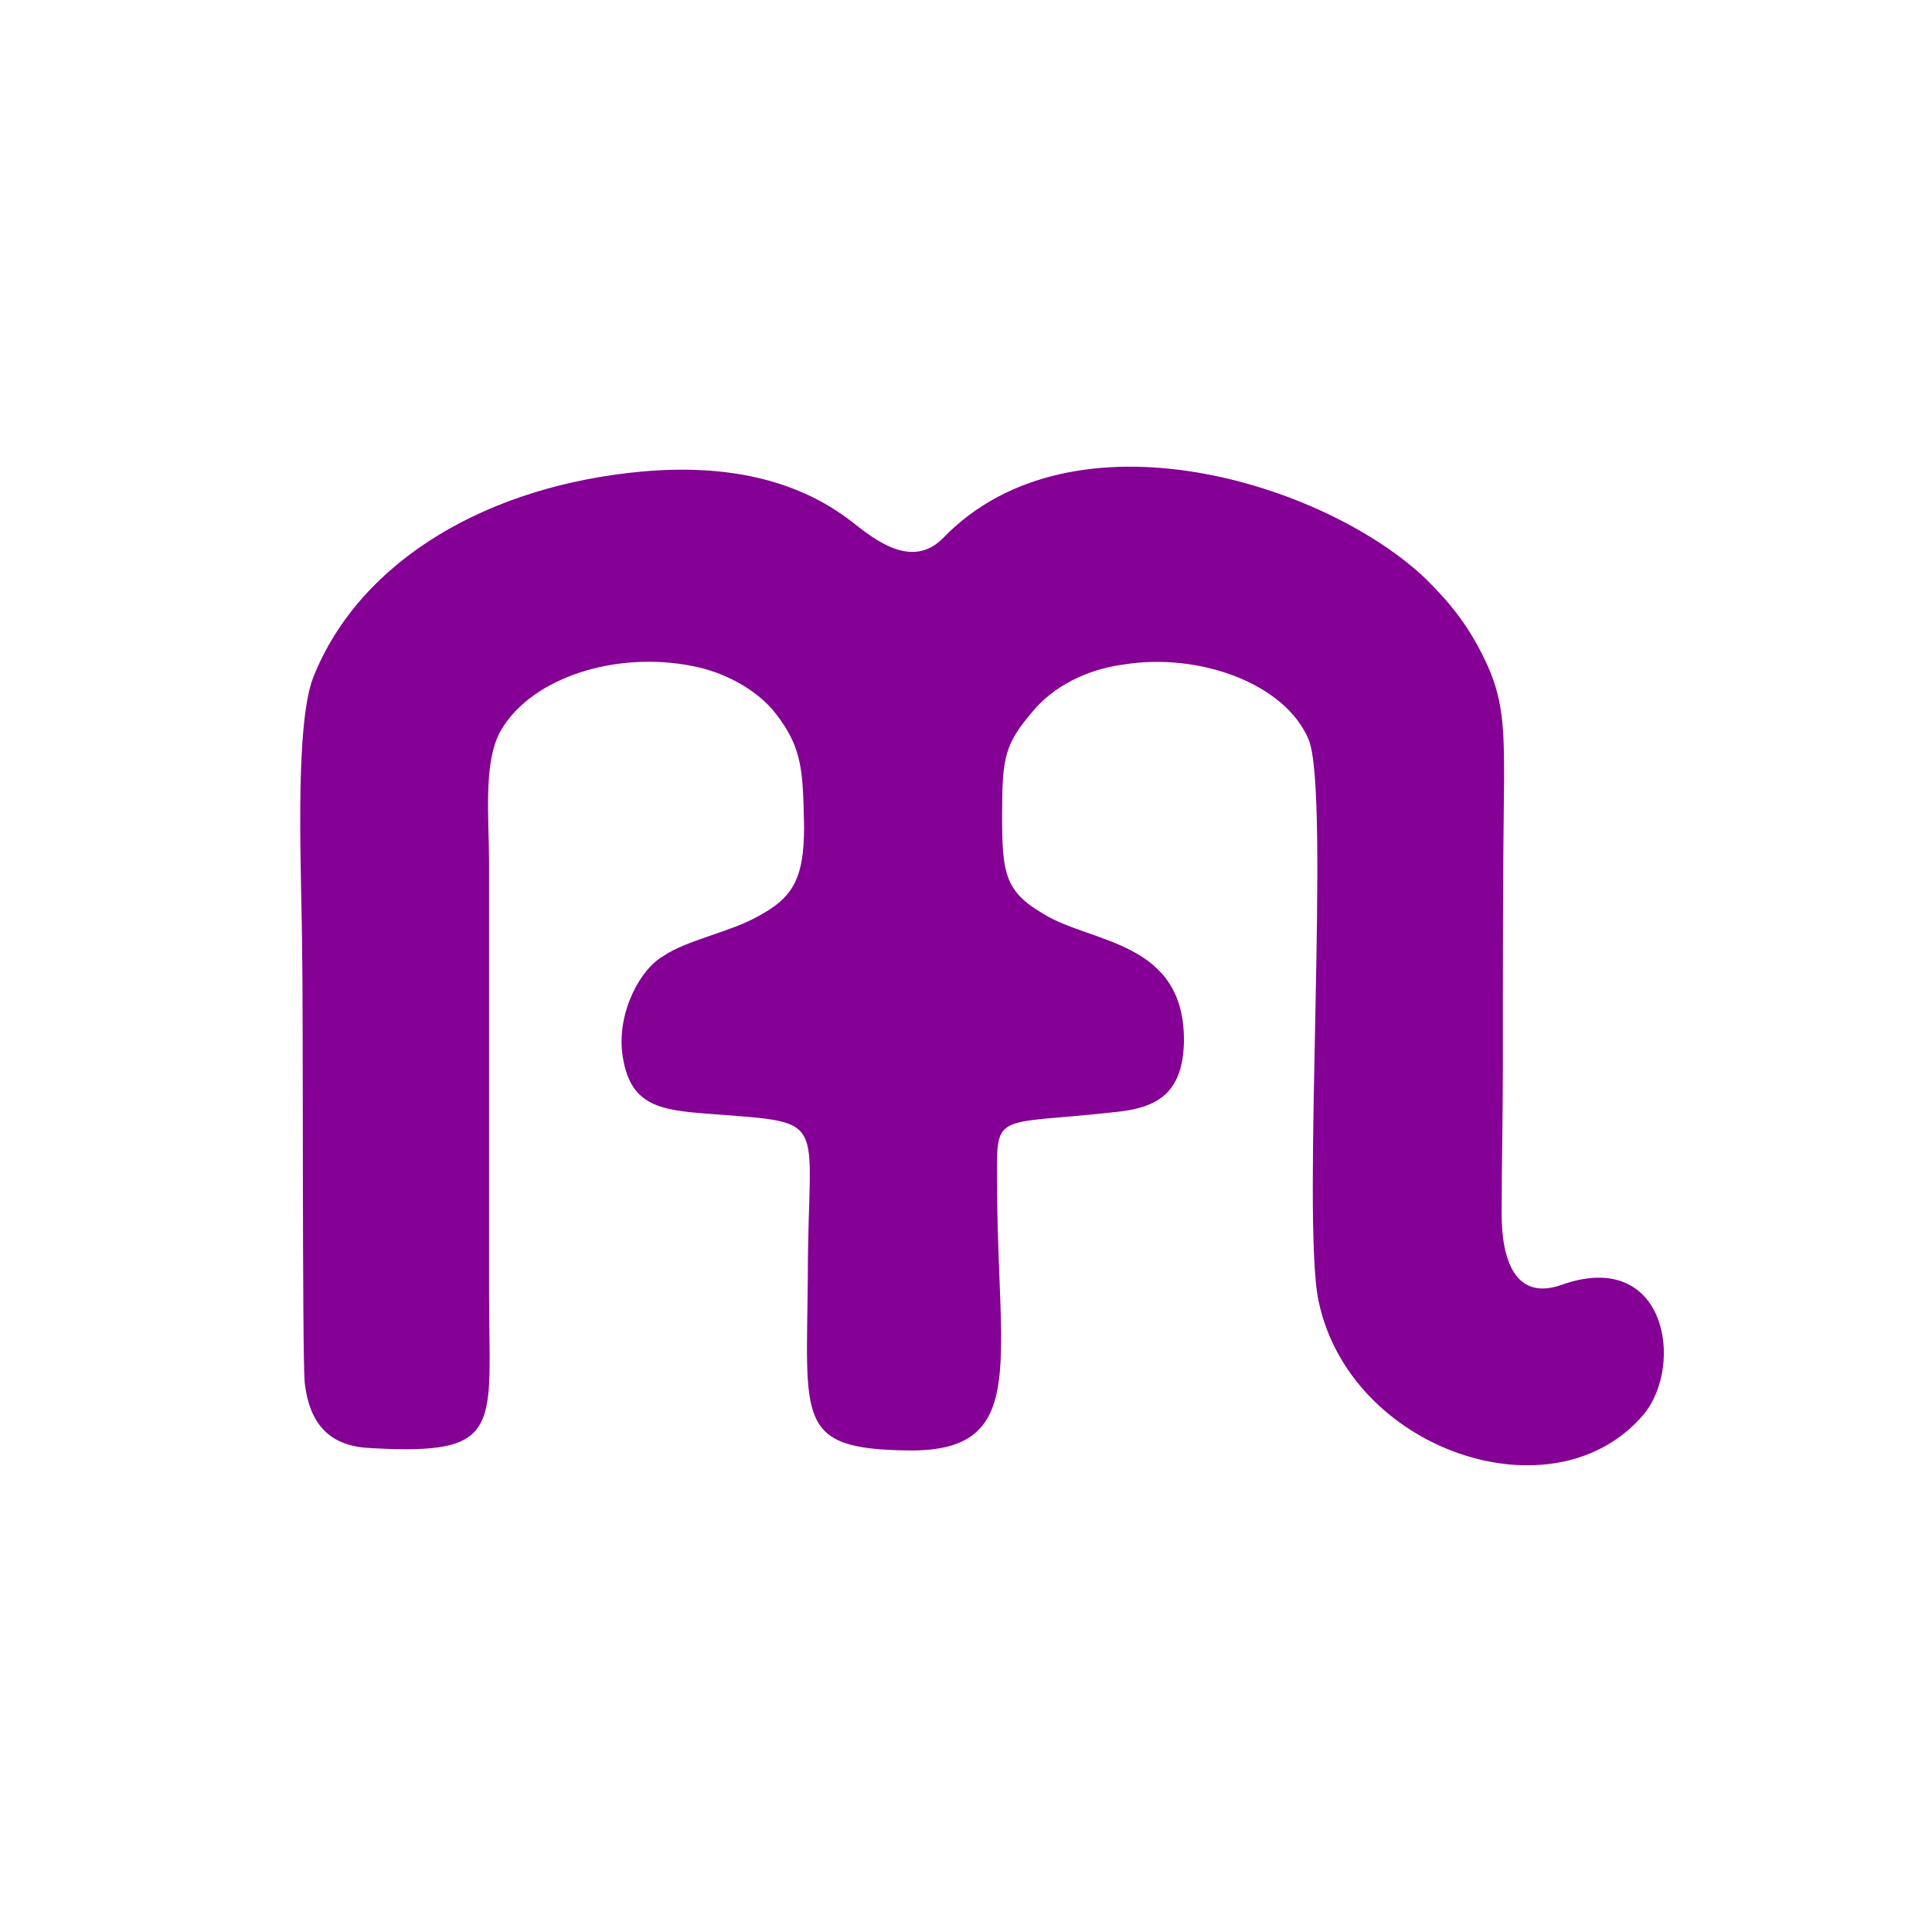
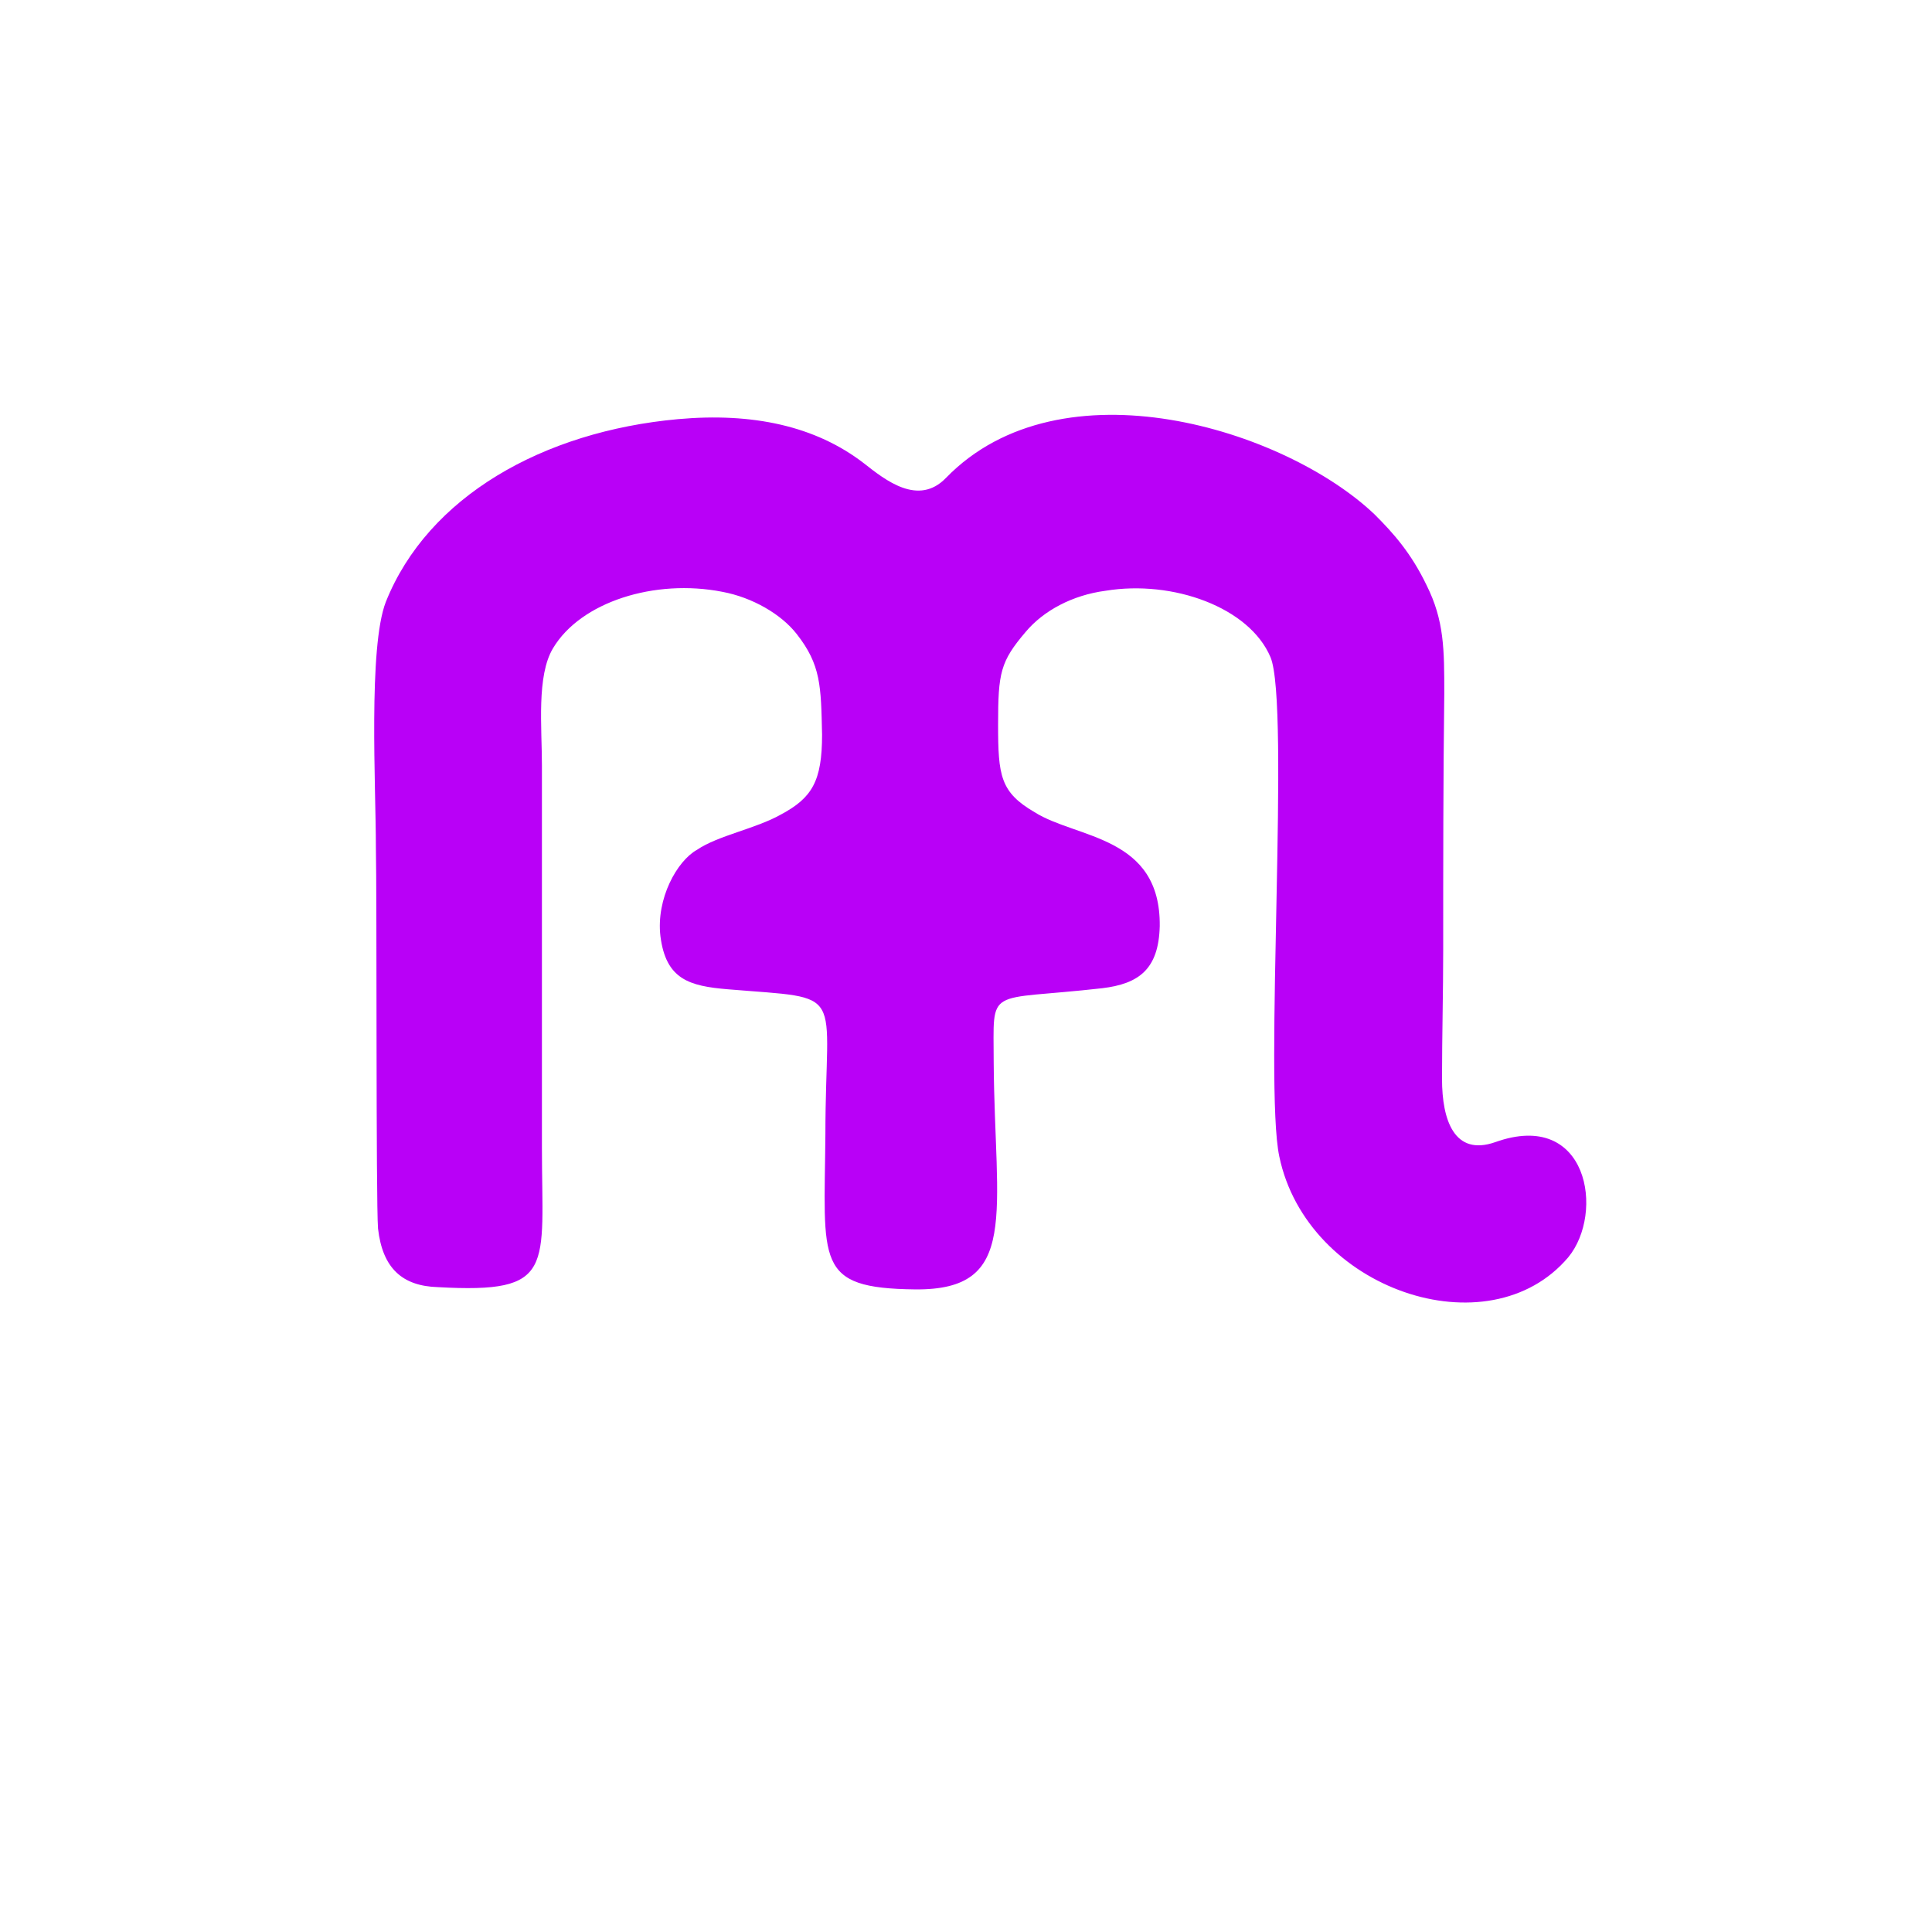
- <svg xmlns="http://www.w3.org/2000/svg" version="1.1" id="Слой_1" x="0px" y="0px" width="16" height="16" viewBox="0 0 16 16" xml:space="preserve" style="enable-background:new">
-   <defs id="defs9" />
-   <path id="path5592" d="M 5.318,3.905 C 4.059,4.019 2.987,4.627 2.595,5.607 2.43,6.03 2.502,7.33 2.502,7.897 c 0.01,0.423 0,3.291 0.021,3.549 0.041,0.371 0.227,0.536 0.557,0.547 1.104,0.062 0.97,-0.175 0.97,-1.3 l 0,-3.559 c 0,-0.361 -0.052,-0.836 0.103,-1.093 0.258,-0.433 0.949,-0.65 1.578,-0.526 0.279,0.052 0.547,0.206 0.691,0.392 0.227,0.289 0.227,0.485 0.237,0.939 0,0.433 -0.093,0.588 -0.382,0.743 C 6.04,7.722 5.689,7.784 5.493,7.918 5.308,8.021 5.112,8.372 5.153,8.722 c 0.052,0.402 0.268,0.464 0.629,0.495 1.124,0.093 0.908,-0.031 0.908,1.351 -0.01,1.197 -0.103,1.434 0.836,1.444 0.98,0.01 0.743,-0.701 0.732,-2.115 0,-0.722 -0.083,-0.567 1.011,-0.691 C 9.609,9.166 9.795,9.032 9.805,8.629 9.815,7.784 9.031,7.815 8.639,7.567 8.32,7.381 8.299,7.227 8.299,6.752 c 0,-0.485 0.021,-0.588 0.258,-0.866 0.165,-0.196 0.433,-0.34 0.743,-0.382 0.629,-0.103 1.341,0.155 1.537,0.619 0.186,0.444 -0.062,3.982 0.083,4.652 0.258,1.238 1.95,1.815 2.692,0.939 0.34,-0.413 0.186,-1.382 -0.681,-1.073 -0.382,0.134 -0.495,-0.206 -0.495,-0.588 0,-0.402 0.01,-0.805 0.01,-1.207 0,-0.794 0,-1.589 0.01,-2.383 0,-0.413 0,-0.681 -0.165,-1.011 C 12.147,5.153 11.982,4.967 11.806,4.792 10.971,3.998 8.887,3.348 7.814,4.452 7.556,4.72 7.247,4.472 7.051,4.318 6.597,3.967 6.009,3.843 5.318,3.905 z" class="fil1" style="fill:#850094;fill-rule:evenodd" />
+ <svg xmlns="http://www.w3.org/2000/svg" width="18" height="18" viewBox="0 0 18 18" fill="none">
+   <path fill-rule="evenodd" clip-rule="evenodd" d="M6.318 3.905C5.059 4.019 3.987 4.627 3.595 5.607C3.43 6.03 3.502 7.33 3.502 7.897C3.512 8.32 3.502 11.188 3.522 11.446C3.564 11.817 3.749 11.982 4.08 11.992C5.183 12.054 5.049 11.817 5.049 10.693V7.134C5.049 6.773 4.998 6.298 5.152 6.04C5.41 5.607 6.101 5.39 6.731 5.514C7.009 5.566 7.277 5.721 7.422 5.906C7.649 6.195 7.649 6.391 7.659 6.845C7.659 7.278 7.566 7.433 7.277 7.588C7.04 7.722 6.689 7.784 6.493 7.918C6.308 8.021 6.112 8.372 6.153 8.722C6.204 9.125 6.421 9.187 6.782 9.217C7.906 9.311 7.69 9.186 7.69 10.569C7.68 11.765 7.587 12.002 8.525 12.013C9.505 12.023 9.268 11.311 9.258 9.898C9.258 9.176 9.175 9.331 10.269 9.207C10.609 9.166 10.795 9.032 10.805 8.629C10.815 7.784 10.031 7.815 9.639 7.567C9.32 7.381 9.299 7.227 9.299 6.752C9.299 6.267 9.32 6.164 9.557 5.886C9.722 5.69 9.99 5.545 10.3 5.504C10.929 5.401 11.641 5.659 11.837 6.123C12.022 6.566 11.775 10.104 11.919 10.775C12.177 12.013 13.869 12.591 14.611 11.714C14.952 11.301 14.797 10.331 13.931 10.641C13.549 10.775 13.435 10.435 13.435 10.053C13.435 9.651 13.446 9.248 13.446 8.846C13.446 8.052 13.446 7.257 13.456 6.463C13.456 6.051 13.456 5.782 13.291 5.452C13.147 5.153 12.982 4.967 12.806 4.792C11.971 3.998 9.887 3.348 8.814 4.452C8.556 4.72 8.247 4.472 8.051 4.318C7.597 3.967 7.009 3.843 6.318 3.905H6.318Z" fill="#B900F7" />
</svg>
